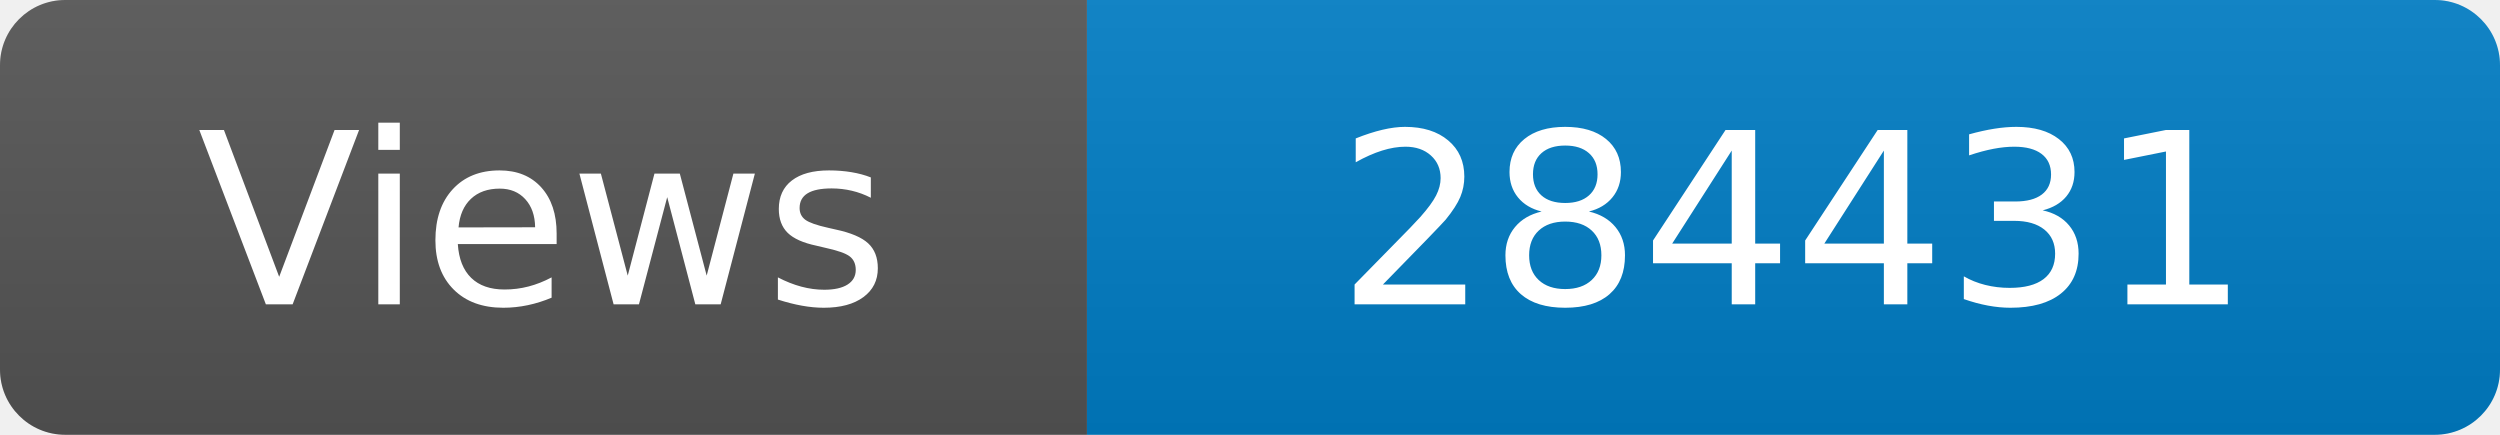
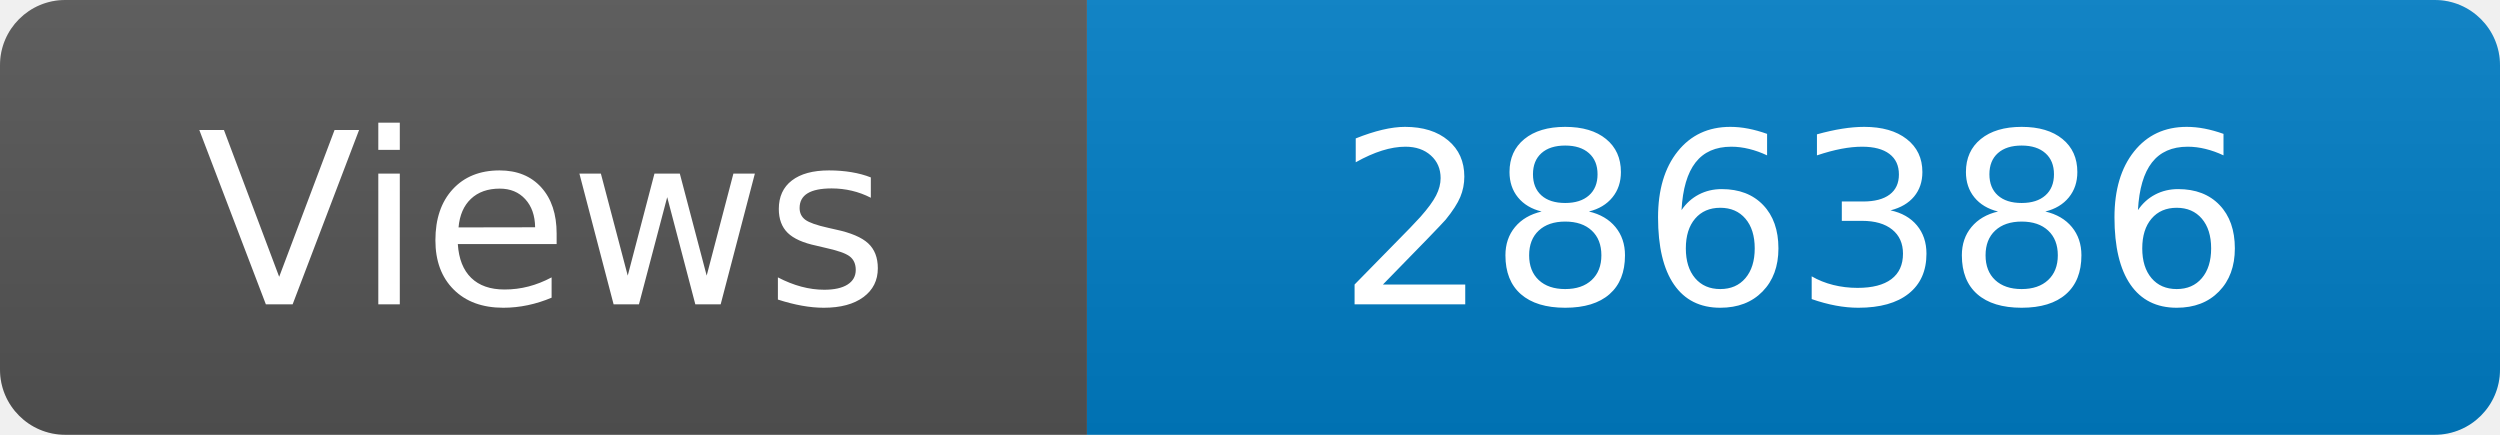
<svg xmlns="http://www.w3.org/2000/svg" width="115" height="20" role="img" aria-label="Maintained?: yes">
  <linearGradient id="s" x2="0" y2="100%">
    <stop offset="0" stop-color="#bbb" stop-opacity=".1" />
    <stop offset="1" stop-opacity=".1" />
  </linearGradient>
  <clipPath id="r">
    <rect width="115" height="20" rx="3" fill="#fff" />
  </clipPath>
  <g clip-path="url(#r)">
    <rect width="50" height="20" fill="#555" />
    <rect x="50" width="160" height="20" fill="#007ec6" />
    <rect width="115" height="20" fill="url(#s)" />
  </g>
  <g fill="#fff" text-anchor="middle" font-family="Verdana,Geneva,DejaVu Sans,sans-serif" font-size="110">
    <text x="250" y="140" transform="scale(.1)" fill="#fff">Views</text>
-     <text x="825" y="140" transform="scale(.1)" fill="#fff">284431</text>
+     <text x="825" y="140" transform="scale(.1)" fill="#fff">286386</text>
  </g>
</svg>
